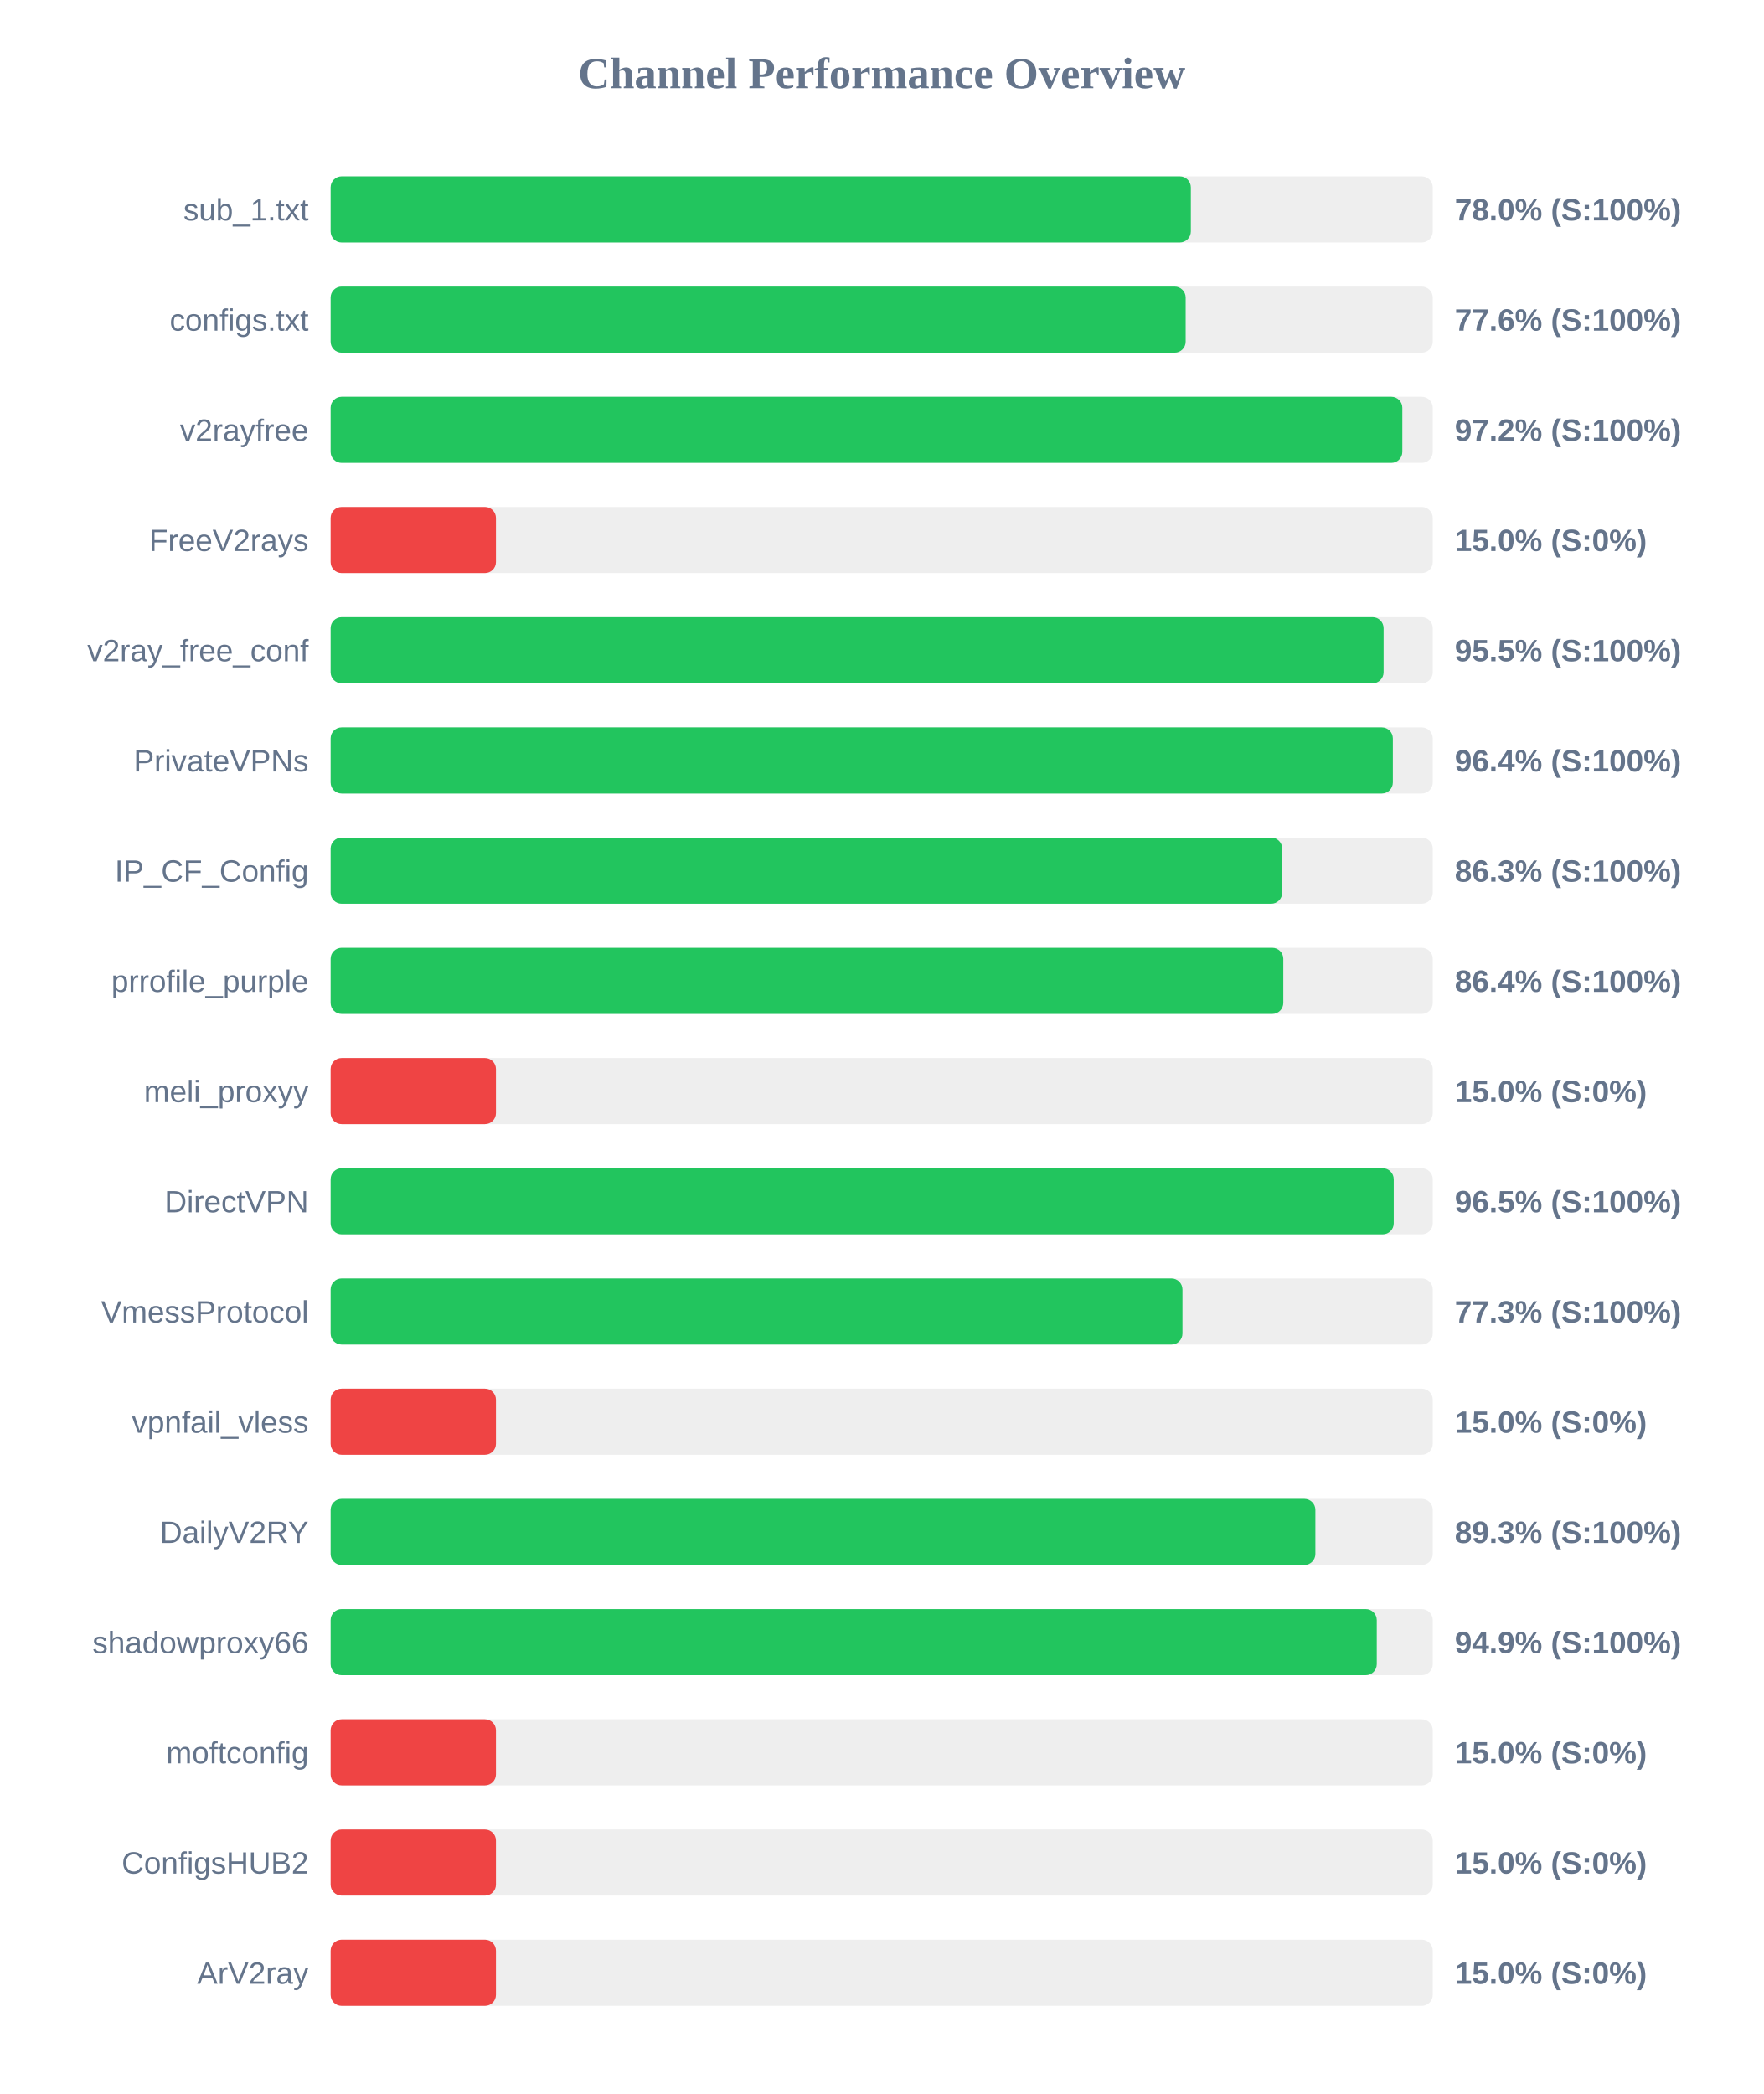
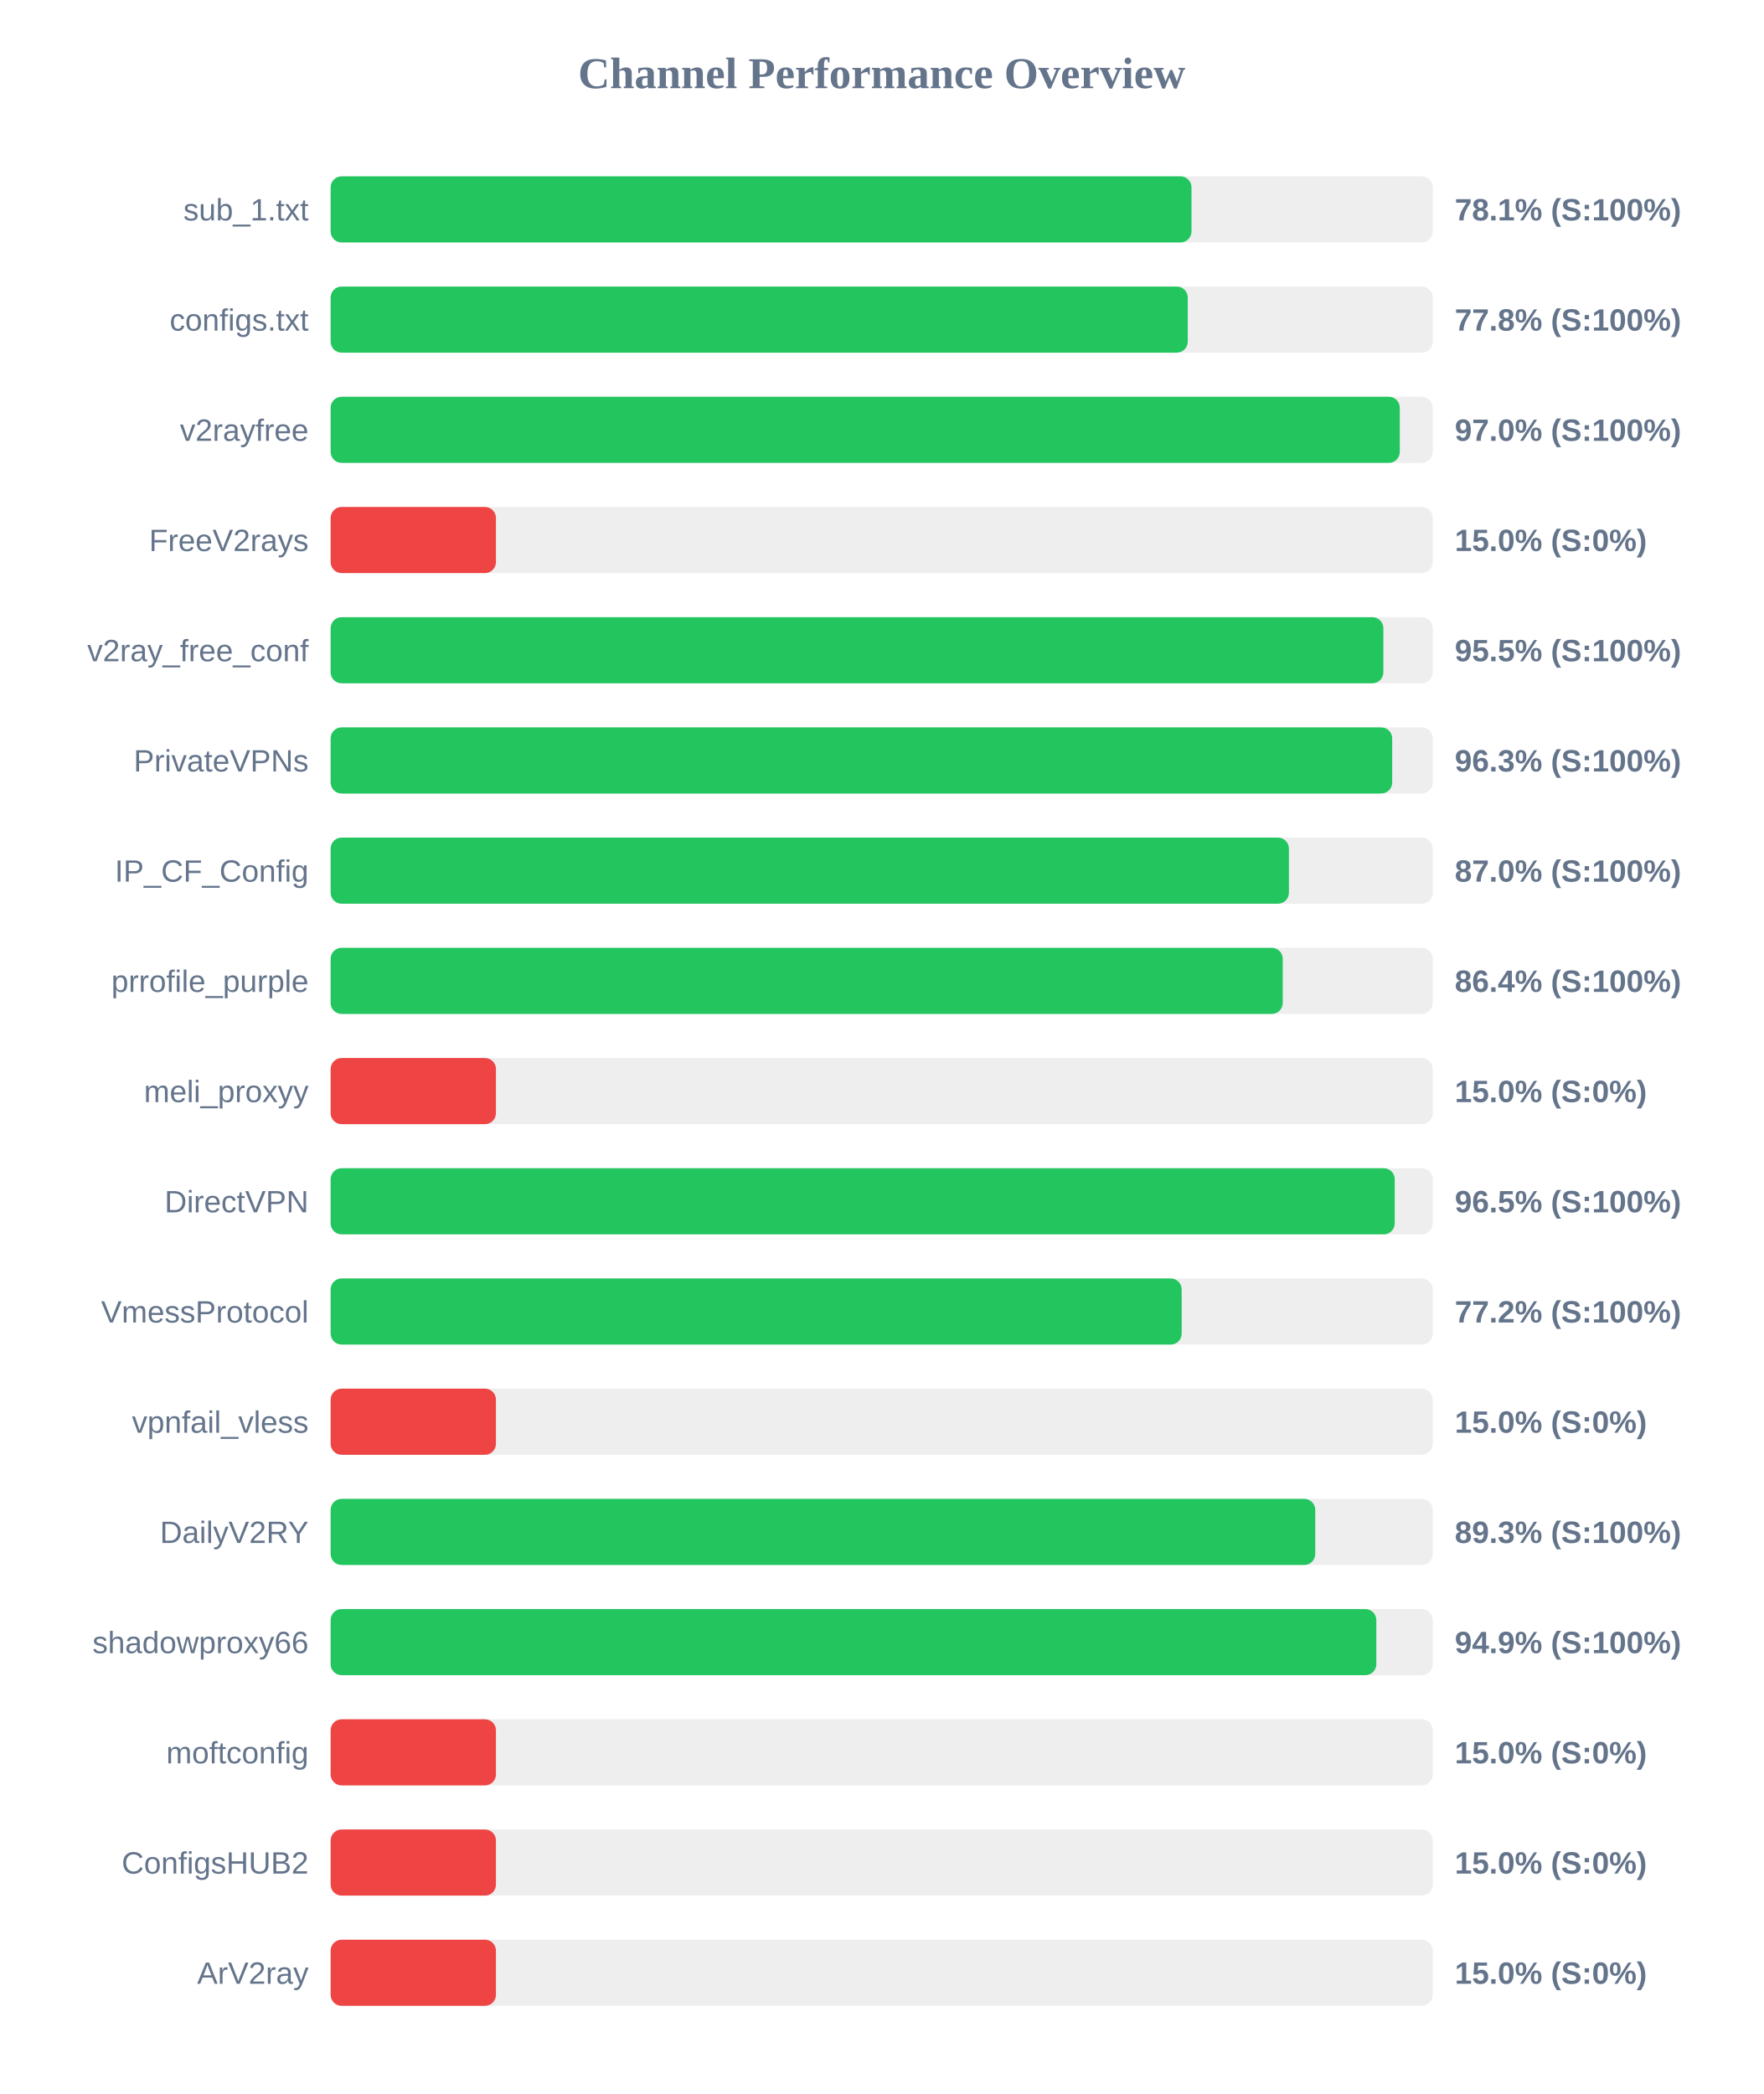
<svg xmlns="http://www.w3.org/2000/svg" width="800" height="950" version="1.1">
  <style>
        .row { font: 14px Arial; fill: #64748b; }
        .score { font: bold 14px Arial; fill: #64748b; }
    </style>
  <text x="400" y="40" text-anchor="middle" font-size="20px" font-weight="bold" fill="#64748b">Channel Performance Overview</text>
  <rect x="150" y="80" width="500" height="30" fill="#eee" rx="5" />
-   <rect x="150" y="80" width="390.25" height="30" fill="#22c55e" rx="5" />
+   <rect x="150" y="80" width="390.55" height="30" fill="#22c55e" rx="5" />
  <text x="140" y="100" text-anchor="end" class="row">sub_1.txt</text>
-   <text x="660" y="100" text-anchor="start" class="score">78.0% (S:100%)</text>
+   <text x="660" y="100" text-anchor="start" class="score">78.1% (S:100%)</text>
  <rect x="150" y="130" width="500" height="30" fill="#eee" rx="5" />
-   <rect x="150" y="130" width="387.9" height="30" fill="#22c55e" rx="5" />
+   <rect x="150" y="130" width="388.85" height="30" fill="#22c55e" rx="5" />
  <text x="140" y="150" text-anchor="end" class="row">configs.txt</text>
-   <text x="660" y="150" text-anchor="start" class="score">77.6% (S:100%)</text>
+   <text x="660" y="150" text-anchor="start" class="score">77.8% (S:100%)</text>
  <rect x="150" y="180" width="500" height="30" fill="#eee" rx="5" />
-   <rect x="150" y="180" width="486.2" height="30" fill="#22c55e" rx="5" />
+   <rect x="150" y="180" width="485.05" height="30" fill="#22c55e" rx="5" />
  <text x="140" y="200" text-anchor="end" class="row">v2rayfree</text>
-   <text x="660" y="200" text-anchor="start" class="score">97.2% (S:100%)</text>
+   <text x="660" y="200" text-anchor="start" class="score">97.0% (S:100%)</text>
  <rect x="150" y="230" width="500" height="30" fill="#eee" rx="5" />
  <rect x="150" y="230" width="75.0" height="30" fill="#ef4444" rx="5" />
  <text x="140" y="250" text-anchor="end" class="row">FreeV2rays</text>
  <text x="660" y="250" text-anchor="start" class="score">15.0% (S:0%)</text>
  <rect x="150" y="280" width="500" height="30" fill="#eee" rx="5" />
-   <rect x="150" y="280" width="477.7" height="30" fill="#22c55e" rx="5" />
+   <rect x="150" y="280" width="477.6" height="30" fill="#22c55e" rx="5" />
  <text x="140" y="300" text-anchor="end" class="row">v2ray_free_conf</text>
  <text x="660" y="300" text-anchor="start" class="score">95.5% (S:100%)</text>
  <rect x="150" y="330" width="500" height="30" fill="#eee" rx="5" />
-   <rect x="150" y="330" width="481.9" height="30" fill="#22c55e" rx="5" />
+   <rect x="150" y="330" width="481.6" height="30" fill="#22c55e" rx="5" />
  <text x="140" y="350" text-anchor="end" class="row">PrivateVPNs</text>
-   <text x="660" y="350" text-anchor="start" class="score">96.4% (S:100%)</text>
+   <text x="660" y="350" text-anchor="start" class="score">96.3% (S:100%)</text>
  <rect x="150" y="380" width="500" height="30" fill="#eee" rx="5" />
-   <rect x="150" y="380" width="431.7" height="30" fill="#22c55e" rx="5" />
+   <rect x="150" y="380" width="434.75" height="30" fill="#22c55e" rx="5" />
  <text x="140" y="400" text-anchor="end" class="row">IP_CF_Config</text>
-   <text x="660" y="400" text-anchor="start" class="score">86.3% (S:100%)</text>
+   <text x="660" y="400" text-anchor="start" class="score">87.0% (S:100%)</text>
  <rect x="150" y="430" width="500" height="30" fill="#eee" rx="5" />
-   <rect x="150" y="430" width="432.2" height="30" fill="#22c55e" rx="5" />
+   <rect x="150" y="430" width="431.95" height="30" fill="#22c55e" rx="5" />
  <text x="140" y="450" text-anchor="end" class="row">prrofile_purple</text>
  <text x="660" y="450" text-anchor="start" class="score">86.4% (S:100%)</text>
  <rect x="150" y="480" width="500" height="30" fill="#eee" rx="5" />
  <rect x="150" y="480" width="75.0" height="30" fill="#ef4444" rx="5" />
  <text x="140" y="500" text-anchor="end" class="row">meli_proxyy</text>
  <text x="660" y="500" text-anchor="start" class="score">15.0% (S:0%)</text>
  <rect x="150" y="530" width="500" height="30" fill="#eee" rx="5" />
-   <rect x="150" y="530" width="482.3" height="30" fill="#22c55e" rx="5" />
+   <rect x="150" y="530" width="482.75" height="30" fill="#22c55e" rx="5" />
  <text x="140" y="550" text-anchor="end" class="row">DirectVPN</text>
  <text x="660" y="550" text-anchor="start" class="score">96.5% (S:100%)</text>
  <rect x="150" y="580" width="500" height="30" fill="#eee" rx="5" />
-   <rect x="150" y="580" width="386.45" height="30" fill="#22c55e" rx="5" />
+   <rect x="150" y="580" width="386.1" height="30" fill="#22c55e" rx="5" />
  <text x="140" y="600" text-anchor="end" class="row">VmessProtocol</text>
-   <text x="660" y="600" text-anchor="start" class="score">77.3% (S:100%)</text>
+   <text x="660" y="600" text-anchor="start" class="score">77.2% (S:100%)</text>
  <rect x="150" y="630" width="500" height="30" fill="#eee" rx="5" />
  <rect x="150" y="630" width="75.0" height="30" fill="#ef4444" rx="5" />
  <text x="140" y="650" text-anchor="end" class="row">vpnfail_vless</text>
  <text x="660" y="650" text-anchor="start" class="score">15.0% (S:0%)</text>
  <rect x="150" y="680" width="500" height="30" fill="#eee" rx="5" />
-   <rect x="150" y="680" width="446.75" height="30" fill="#22c55e" rx="5" />
+   <rect x="150" y="680" width="446.7" height="30" fill="#22c55e" rx="5" />
  <text x="140" y="700" text-anchor="end" class="row">DailyV2RY</text>
  <text x="660" y="700" text-anchor="start" class="score">89.3% (S:100%)</text>
  <rect x="150" y="730" width="500" height="30" fill="#eee" rx="5" />
-   <rect x="150" y="730" width="474.6" height="30" fill="#22c55e" rx="5" />
+   <rect x="150" y="730" width="474.4" height="30" fill="#22c55e" rx="5" />
  <text x="140" y="750" text-anchor="end" class="row">shadowproxy66</text>
  <text x="660" y="750" text-anchor="start" class="score">94.9% (S:100%)</text>
  <rect x="150" y="780" width="500" height="30" fill="#eee" rx="5" />
  <rect x="150" y="780" width="75.0" height="30" fill="#ef4444" rx="5" />
  <text x="140" y="800" text-anchor="end" class="row">moftconfig</text>
  <text x="660" y="800" text-anchor="start" class="score">15.0% (S:0%)</text>
  <rect x="150" y="830" width="500" height="30" fill="#eee" rx="5" />
  <rect x="150" y="830" width="75.0" height="30" fill="#ef4444" rx="5" />
  <text x="140" y="850" text-anchor="end" class="row">ConfigsHUB2</text>
  <text x="660" y="850" text-anchor="start" class="score">15.0% (S:0%)</text>
  <rect x="150" y="880" width="500" height="30" fill="#eee" rx="5" />
  <rect x="150" y="880" width="75.0" height="30" fill="#ef4444" rx="5" />
  <text x="140" y="900" text-anchor="end" class="row">ArV2ray</text>
  <text x="660" y="900" text-anchor="start" class="score">15.0% (S:0%)</text>
</svg>
